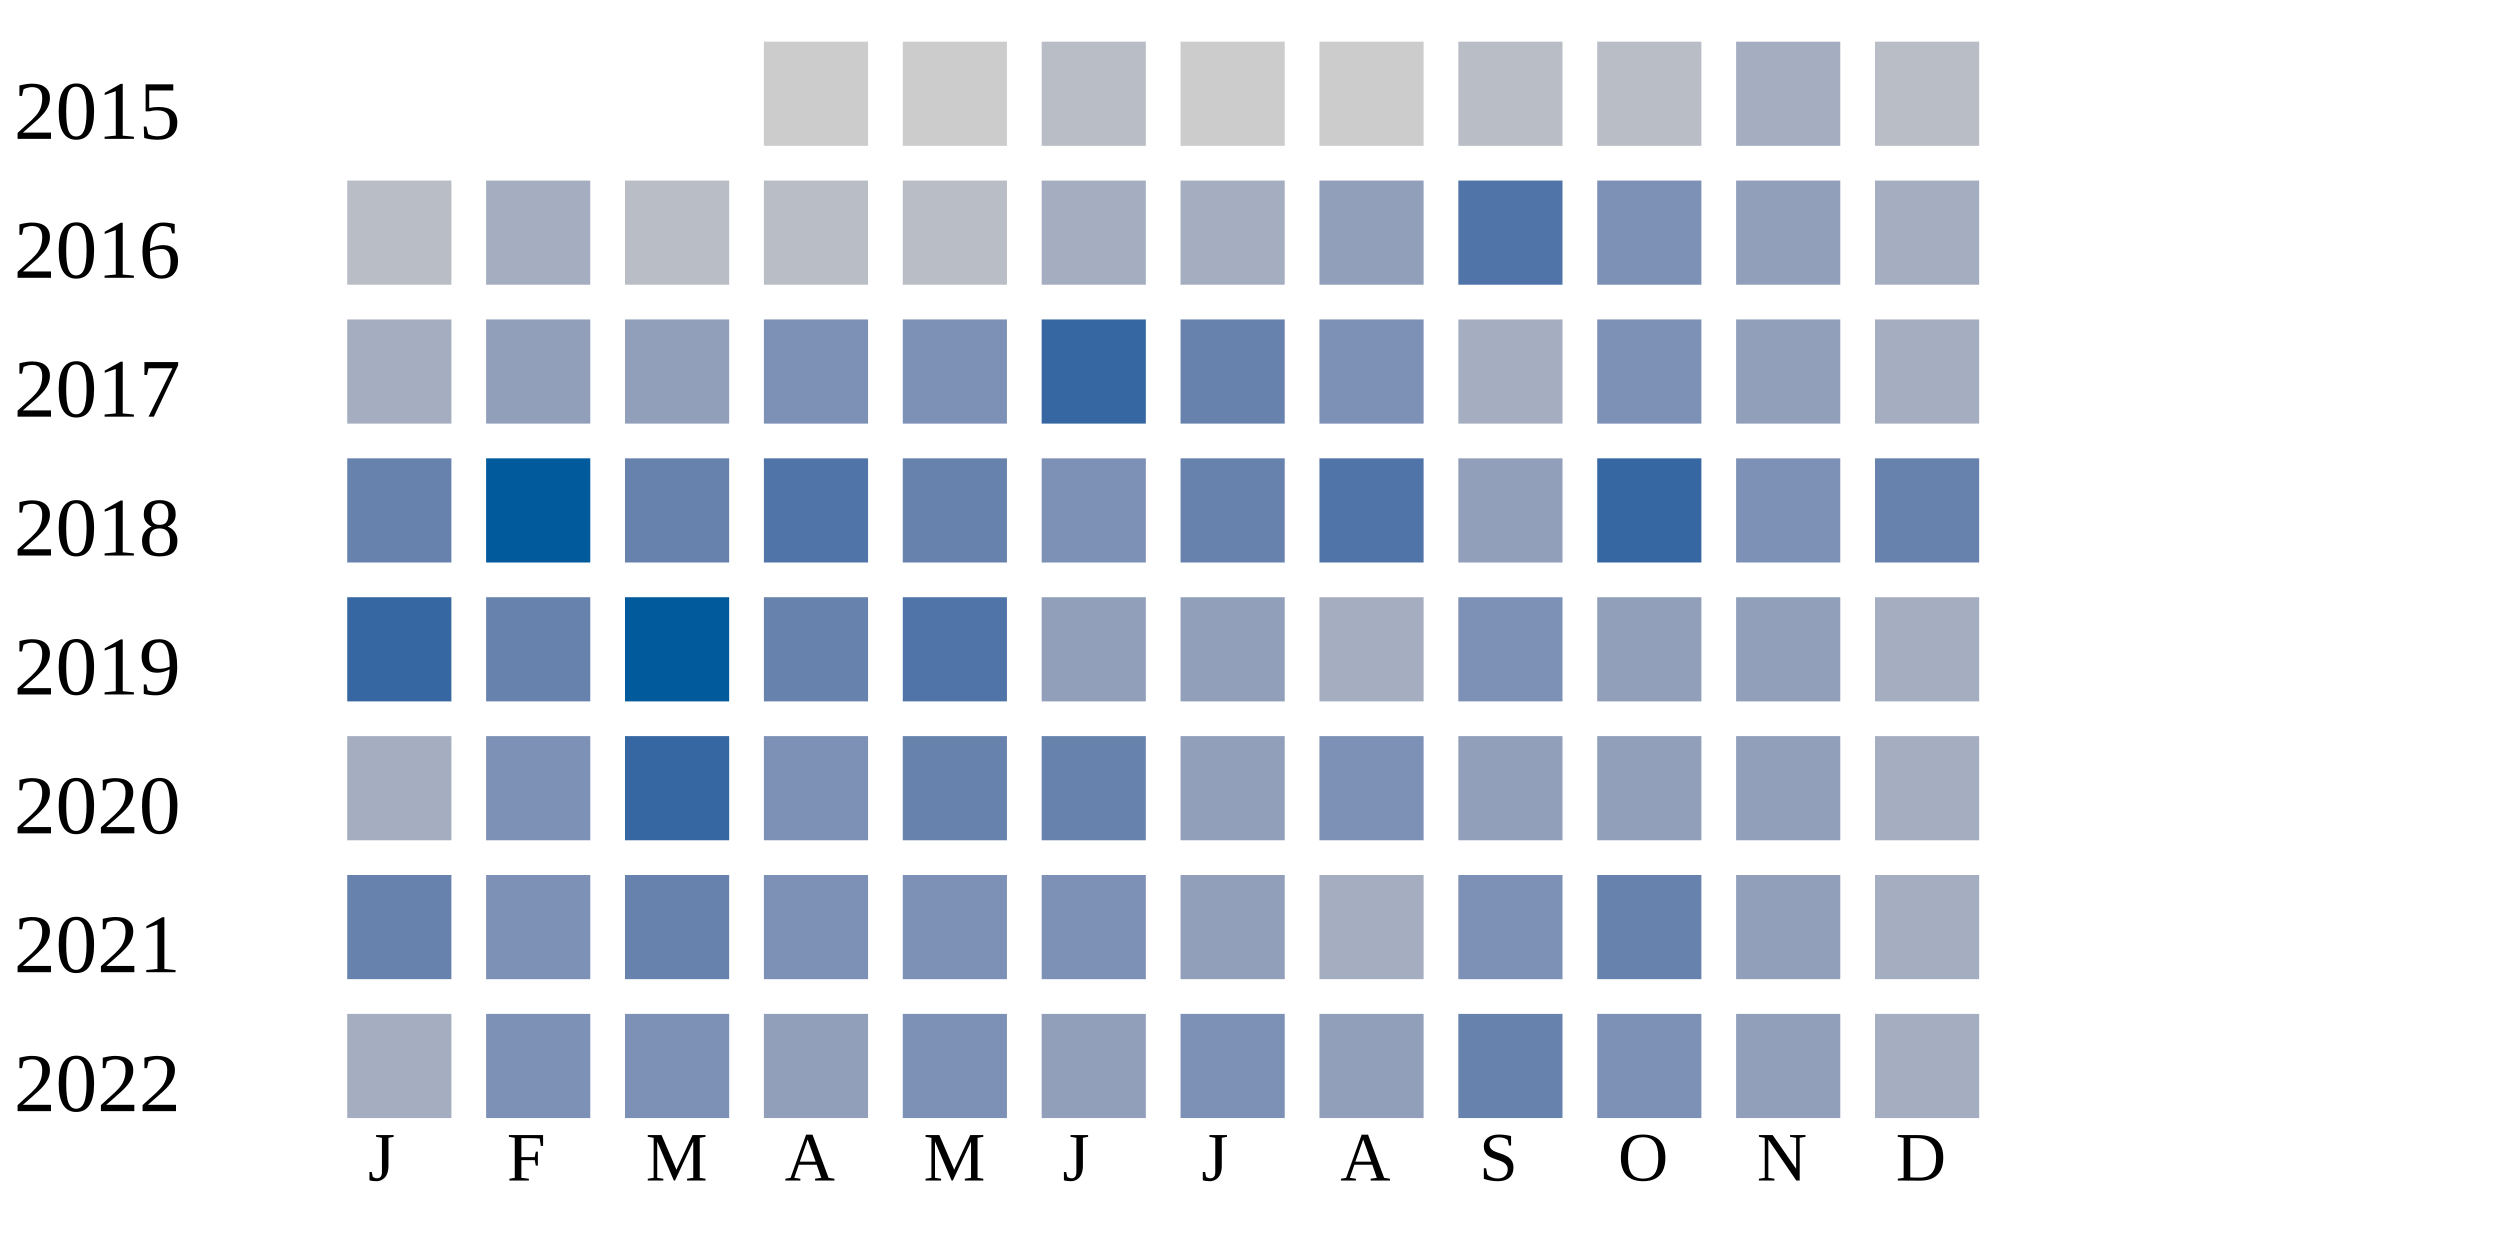
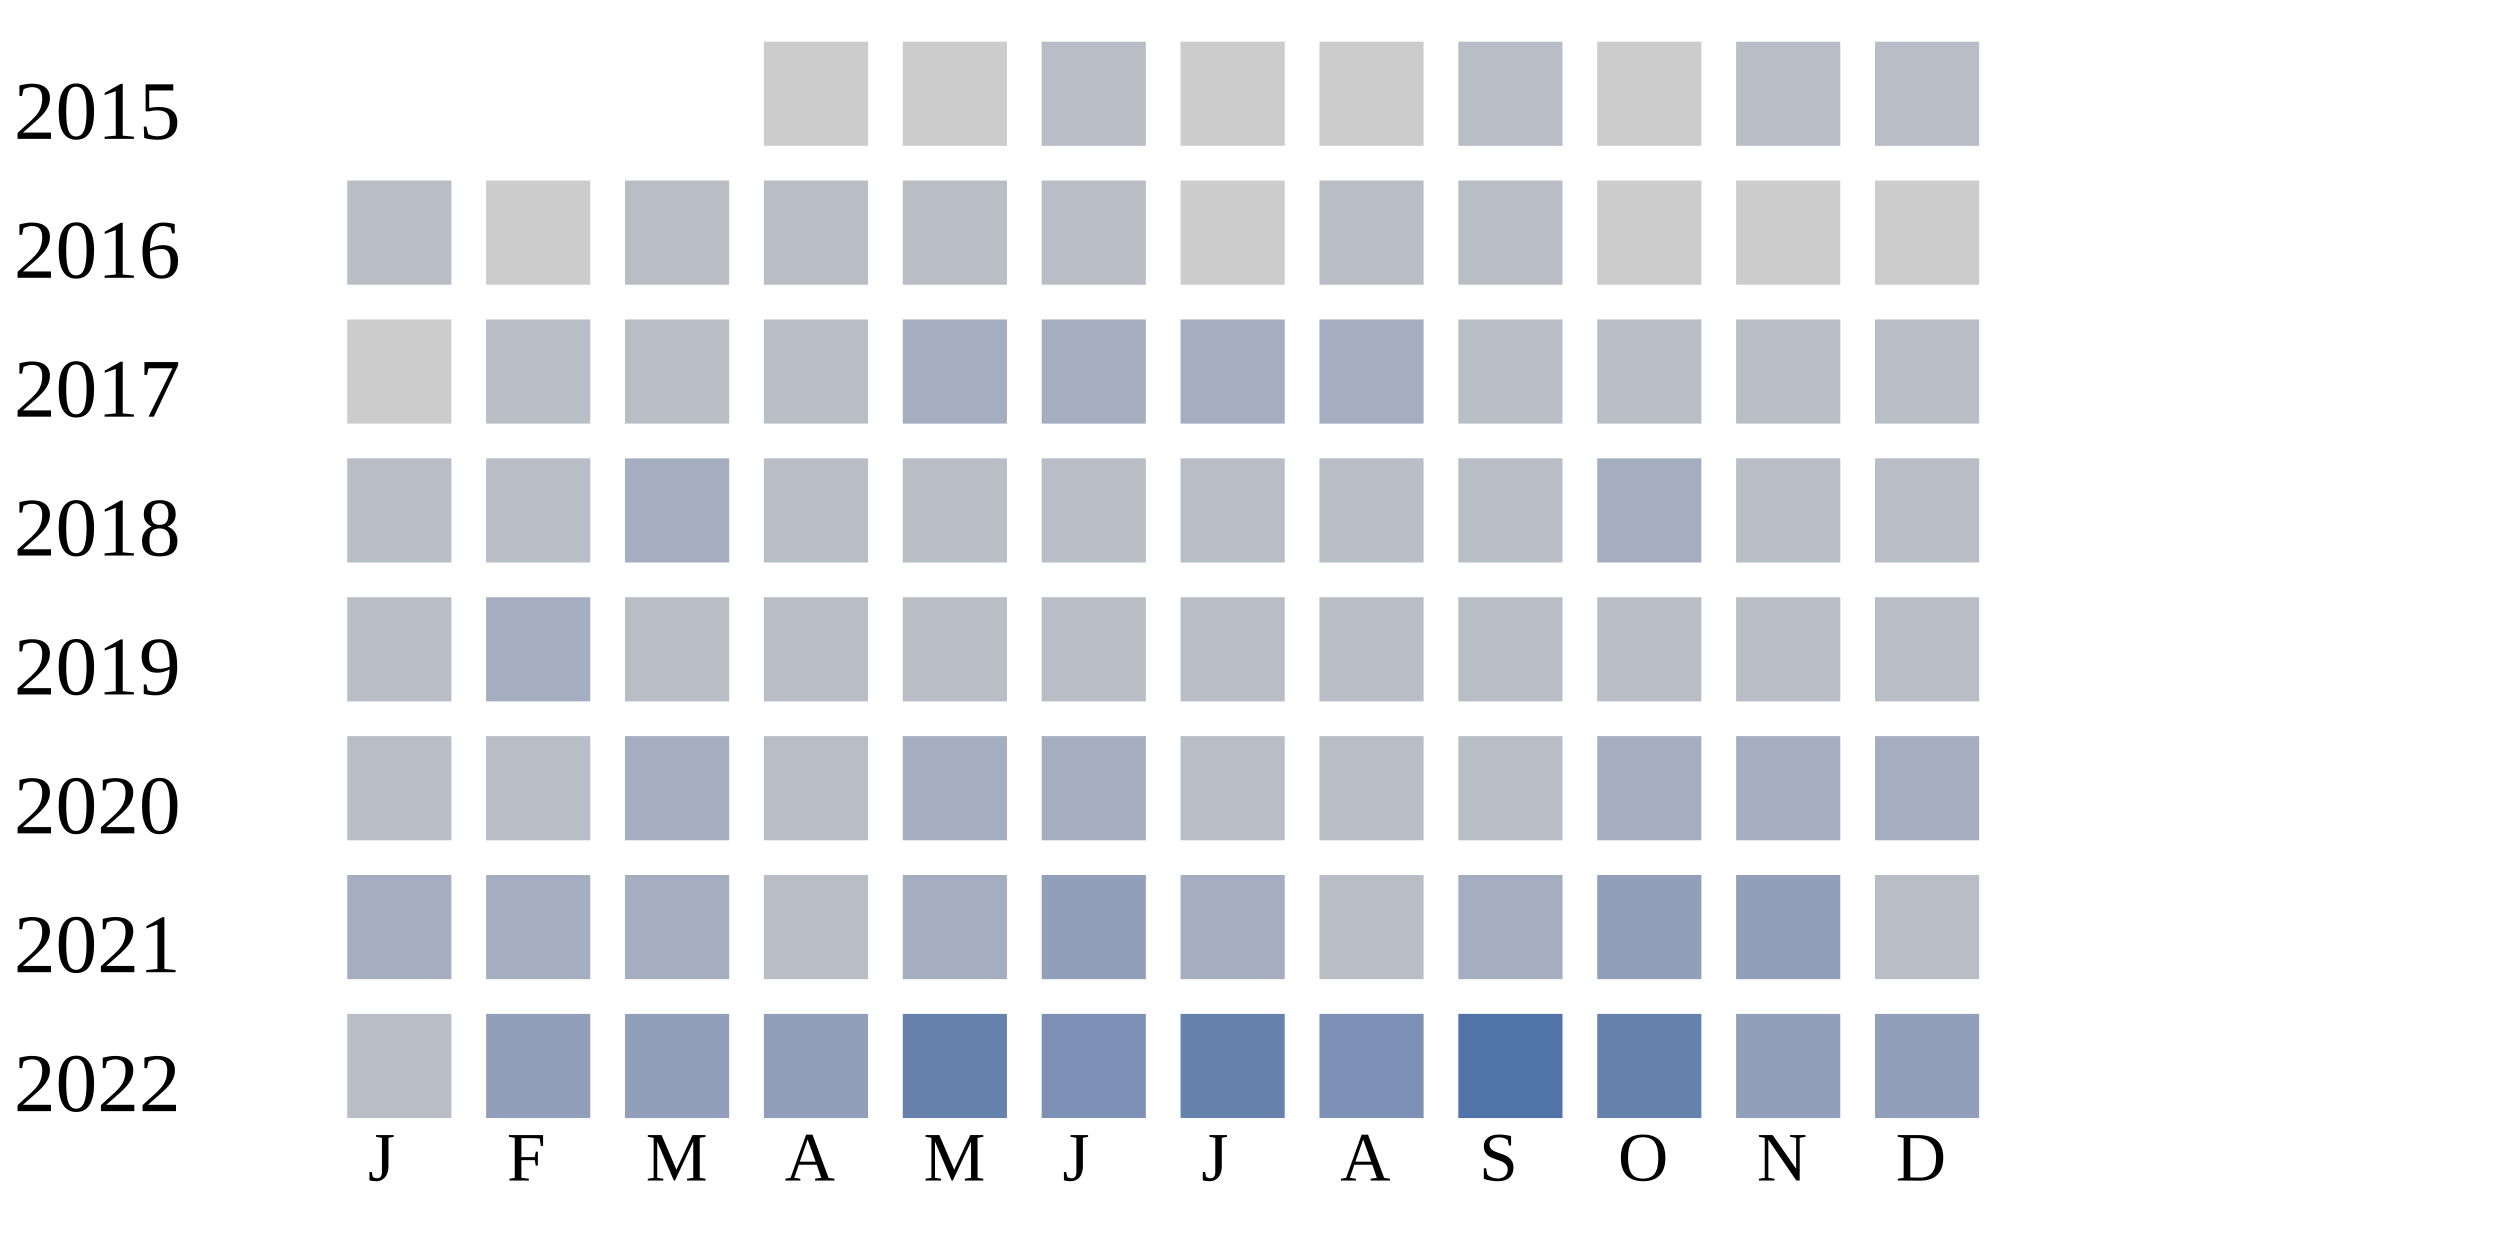
<svg xmlns="http://www.w3.org/2000/svg" width="360" height="180">
  <g transform="translate(0 0)">
    <text x="2" y="20">2015</text>
    <rect x="110" y="6" width="15" height="15" fill="#cccccc" />
    <rect x="130" y="6" width="15" height="15" fill="#cccccc" />
    <rect x="150" y="6" width="15" height="15" fill="#b9bdc6" />
    <rect x="170" y="6" width="15" height="15" fill="#cccccc" />
    <rect x="190" y="6" width="15" height="15" fill="#cccccc" />
    <rect x="210" y="6" width="15" height="15" fill="#b9bdc6" />
-     <rect x="230" y="6" width="15" height="15" fill="#b9bdc6" />
-     <rect x="250" y="6" width="15" height="15" fill="#a5aec0" />
+     <rect x="230" y="6" width="15" height="15" fill="#cccccc" />
+     <rect x="250" y="6" width="15" height="15" fill="#b9bdc6" />
    <rect x="270" y="6" width="15" height="15" fill="#b9bdc6" />
  </g>
  <g transform="translate(0 20)">
    <text x="2" y="20">2016</text>
    <rect x="50" y="6" width="15" height="15" fill="#b9bdc6" />
+     <rect x="70" y="6" width="15" height="15" fill="#cccccc" />
+     <rect x="90" y="6" width="15" height="15" fill="#b9bdc6" />
+     <rect x="110" y="6" width="15" height="15" fill="#b9bdc6" />
+     <rect x="130" y="6" width="15" height="15" fill="#b9bdc6" />
+     <rect x="150" y="6" width="15" height="15" fill="#b9bdc6" />
+     <rect x="170" y="6" width="15" height="15" fill="#cccccc" />
+     <rect x="190" y="6" width="15" height="15" fill="#b9bdc6" />
+     <rect x="210" y="6" width="15" height="15" fill="#b9bdc6" />
+     <rect x="230" y="6" width="15" height="15" fill="#cccccc" />
+     <rect x="250" y="6" width="15" height="15" fill="#cccccc" />
+     <rect x="270" y="6" width="15" height="15" fill="#cccccc" />
+   </g>
+   <g transform="translate(0 40)">
+     <text x="2" y="20">2017</text>
+     <rect x="50" y="6" width="15" height="15" fill="#cccccc" />
+     <rect x="70" y="6" width="15" height="15" fill="#b9bdc6" />
+     <rect x="90" y="6" width="15" height="15" fill="#b9bdc6" />
+     <rect x="110" y="6" width="15" height="15" fill="#b9bdc6" />
+     <rect x="130" y="6" width="15" height="15" fill="#a5aec0" />
+     <rect x="150" y="6" width="15" height="15" fill="#a5aec0" />
+     <rect x="170" y="6" width="15" height="15" fill="#a5aec0" />
+     <rect x="190" y="6" width="15" height="15" fill="#a5aec0" />
+     <rect x="210" y="6" width="15" height="15" fill="#b9bdc6" />
+     <rect x="230" y="6" width="15" height="15" fill="#b9bdc6" />
+     <rect x="250" y="6" width="15" height="15" fill="#b9bdc6" />
+     <rect x="270" y="6" width="15" height="15" fill="#b9bdc6" />
+   </g>
+   <g transform="translate(0 60)">
+     <text x="2" y="20">2018</text>
+     <rect x="50" y="6" width="15" height="15" fill="#b9bdc6" />
+     <rect x="70" y="6" width="15" height="15" fill="#b9bdc6" />
+     <rect x="90" y="6" width="15" height="15" fill="#a5aec0" />
+     <rect x="110" y="6" width="15" height="15" fill="#b9bdc6" />
+     <rect x="130" y="6" width="15" height="15" fill="#b9bdc6" />
+     <rect x="150" y="6" width="15" height="15" fill="#b9bdc6" />
+     <rect x="170" y="6" width="15" height="15" fill="#b9bdc6" />
+     <rect x="190" y="6" width="15" height="15" fill="#b9bdc6" />
+     <rect x="210" y="6" width="15" height="15" fill="#b9bdc6" />
+     <rect x="230" y="6" width="15" height="15" fill="#a5aec0" />
+     <rect x="250" y="6" width="15" height="15" fill="#b9bdc6" />
+     <rect x="270" y="6" width="15" height="15" fill="#b9bdc6" />
+   </g>
+   <g transform="translate(0 80)">
+     <text x="2" y="20">2019</text>
+     <rect x="50" y="6" width="15" height="15" fill="#b9bdc6" />
    <rect x="70" y="6" width="15" height="15" fill="#a5aec0" />
    <rect x="90" y="6" width="15" height="15" fill="#b9bdc6" />
    <rect x="110" y="6" width="15" height="15" fill="#b9bdc6" />
    <rect x="130" y="6" width="15" height="15" fill="#b9bdc6" />
-     <rect x="150" y="6" width="15" height="15" fill="#a5aec0" />
-     <rect x="170" y="6" width="15" height="15" fill="#a5aec0" />
-     <rect x="190" y="6" width="15" height="15" fill="#919fba" />
-     <rect x="210" y="6" width="15" height="15" fill="#5174a8" />
-     <rect x="230" y="6" width="15" height="15" fill="#7d90b5" />
-     <rect x="250" y="6" width="15" height="15" fill="#919fba" />
-     <rect x="270" y="6" width="15" height="15" fill="#a5aec0" />
-   </g>
-   <g transform="translate(0 40)">
-     <text x="2" y="20">2017</text>
-     <rect x="50" y="6" width="15" height="15" fill="#a5aec0" />
-     <rect x="70" y="6" width="15" height="15" fill="#919fba" />
-     <rect x="90" y="6" width="15" height="15" fill="#919fba" />
-     <rect x="110" y="6" width="15" height="15" fill="#7d90b5" />
-     <rect x="130" y="6" width="15" height="15" fill="#7d90b5" />
-     <rect x="150" y="6" width="15" height="15" fill="#3667a2" />
-     <rect x="170" y="6" width="15" height="15" fill="#6882ae" />
-     <rect x="190" y="6" width="15" height="15" fill="#7d90b5" />
-     <rect x="210" y="6" width="15" height="15" fill="#a5aec0" />
-     <rect x="230" y="6" width="15" height="15" fill="#7d90b5" />
-     <rect x="250" y="6" width="15" height="15" fill="#919fba" />
-     <rect x="270" y="6" width="15" height="15" fill="#a5aec0" />
-   </g>
-   <g transform="translate(0 60)">
-     <text x="2" y="20">2018</text>
-     <rect x="50" y="6" width="15" height="15" fill="#6882ae" />
-     <rect x="70" y="6" width="15" height="15" fill="#005a9c" />
-     <rect x="90" y="6" width="15" height="15" fill="#6882ae" />
-     <rect x="110" y="6" width="15" height="15" fill="#5174a8" />
-     <rect x="130" y="6" width="15" height="15" fill="#6882ae" />
-     <rect x="150" y="6" width="15" height="15" fill="#7d90b5" />
-     <rect x="170" y="6" width="15" height="15" fill="#6882ae" />
-     <rect x="190" y="6" width="15" height="15" fill="#5174a8" />
-     <rect x="210" y="6" width="15" height="15" fill="#919fba" />
-     <rect x="230" y="6" width="15" height="15" fill="#3667a2" />
-     <rect x="250" y="6" width="15" height="15" fill="#7d90b5" />
-     <rect x="270" y="6" width="15" height="15" fill="#6882ae" />
-   </g>
-   <g transform="translate(0 80)">
-     <text x="2" y="20">2019</text>
-     <rect x="50" y="6" width="15" height="15" fill="#3667a2" />
-     <rect x="70" y="6" width="15" height="15" fill="#6882ae" />
-     <rect x="90" y="6" width="15" height="15" fill="#005a9c" />
-     <rect x="110" y="6" width="15" height="15" fill="#6882ae" />
-     <rect x="130" y="6" width="15" height="15" fill="#5174a8" />
-     <rect x="150" y="6" width="15" height="15" fill="#919fba" />
-     <rect x="170" y="6" width="15" height="15" fill="#919fba" />
-     <rect x="190" y="6" width="15" height="15" fill="#a5aec0" />
-     <rect x="210" y="6" width="15" height="15" fill="#7d90b5" />
-     <rect x="230" y="6" width="15" height="15" fill="#919fba" />
-     <rect x="250" y="6" width="15" height="15" fill="#919fba" />
-     <rect x="270" y="6" width="15" height="15" fill="#a5aec0" />
+     <rect x="150" y="6" width="15" height="15" fill="#b9bdc6" />
+     <rect x="170" y="6" width="15" height="15" fill="#b9bdc6" />
+     <rect x="190" y="6" width="15" height="15" fill="#b9bdc6" />
+     <rect x="210" y="6" width="15" height="15" fill="#b9bdc6" />
+     <rect x="230" y="6" width="15" height="15" fill="#b9bdc6" />
+     <rect x="250" y="6" width="15" height="15" fill="#b9bdc6" />
+     <rect x="270" y="6" width="15" height="15" fill="#b9bdc6" />
  </g>
  <g transform="translate(0 100)">
    <text x="2" y="20">2020</text>
-     <rect x="50" y="6" width="15" height="15" fill="#a5aec0" />
-     <rect x="70" y="6" width="15" height="15" fill="#7d90b5" />
-     <rect x="90" y="6" width="15" height="15" fill="#3667a2" />
-     <rect x="110" y="6" width="15" height="15" fill="#7d90b5" />
-     <rect x="130" y="6" width="15" height="15" fill="#6882ae" />
-     <rect x="150" y="6" width="15" height="15" fill="#6882ae" />
-     <rect x="170" y="6" width="15" height="15" fill="#919fba" />
-     <rect x="190" y="6" width="15" height="15" fill="#7d90b5" />
-     <rect x="210" y="6" width="15" height="15" fill="#919fba" />
-     <rect x="230" y="6" width="15" height="15" fill="#919fba" />
-     <rect x="250" y="6" width="15" height="15" fill="#919fba" />
+     <rect x="50" y="6" width="15" height="15" fill="#b9bdc6" />
+     <rect x="70" y="6" width="15" height="15" fill="#b9bdc6" />
+     <rect x="90" y="6" width="15" height="15" fill="#a5aec0" />
+     <rect x="110" y="6" width="15" height="15" fill="#b9bdc6" />
+     <rect x="130" y="6" width="15" height="15" fill="#a5aec0" />
+     <rect x="150" y="6" width="15" height="15" fill="#a5aec0" />
+     <rect x="170" y="6" width="15" height="15" fill="#b9bdc6" />
+     <rect x="190" y="6" width="15" height="15" fill="#b9bdc6" />
+     <rect x="210" y="6" width="15" height="15" fill="#b9bdc6" />
+     <rect x="230" y="6" width="15" height="15" fill="#a5aec0" />
+     <rect x="250" y="6" width="15" height="15" fill="#a5aec0" />
    <rect x="270" y="6" width="15" height="15" fill="#a5aec0" />
  </g>
  <g transform="translate(0 120)">
    <text x="2" y="20">2021</text>
-     <rect x="50" y="6" width="15" height="15" fill="#6882ae" />
-     <rect x="70" y="6" width="15" height="15" fill="#7d90b5" />
-     <rect x="90" y="6" width="15" height="15" fill="#6882ae" />
-     <rect x="110" y="6" width="15" height="15" fill="#7d90b5" />
-     <rect x="130" y="6" width="15" height="15" fill="#7d90b5" />
-     <rect x="150" y="6" width="15" height="15" fill="#7d90b5" />
-     <rect x="170" y="6" width="15" height="15" fill="#919fba" />
-     <rect x="190" y="6" width="15" height="15" fill="#a5aec0" />
-     <rect x="210" y="6" width="15" height="15" fill="#7d90b5" />
-     <rect x="230" y="6" width="15" height="15" fill="#6882ae" />
+     <rect x="50" y="6" width="15" height="15" fill="#a5aec0" />
+     <rect x="70" y="6" width="15" height="15" fill="#a5aec0" />
+     <rect x="90" y="6" width="15" height="15" fill="#a5aec0" />
+     <rect x="110" y="6" width="15" height="15" fill="#b9bdc6" />
+     <rect x="130" y="6" width="15" height="15" fill="#a5aec0" />
+     <rect x="150" y="6" width="15" height="15" fill="#919fba" />
+     <rect x="170" y="6" width="15" height="15" fill="#a5aec0" />
+     <rect x="190" y="6" width="15" height="15" fill="#b9bdc6" />
+     <rect x="210" y="6" width="15" height="15" fill="#a5aec0" />
+     <rect x="230" y="6" width="15" height="15" fill="#919fba" />
    <rect x="250" y="6" width="15" height="15" fill="#919fba" />
-     <rect x="270" y="6" width="15" height="15" fill="#a5aec0" />
+     <rect x="270" y="6" width="15" height="15" fill="#b9bdc6" />
  </g>
  <g transform="translate(0 140)">
    <text x="2" y="20">2022</text>
-     <rect x="50" y="6" width="15" height="15" fill="#a5aec0" />
-     <rect x="70" y="6" width="15" height="15" fill="#7d90b5" />
-     <rect x="90" y="6" width="15" height="15" fill="#7d90b5" />
+     <rect x="50" y="6" width="15" height="15" fill="#b9bdc6" />
+     <rect x="70" y="6" width="15" height="15" fill="#919fba" />
+     <rect x="90" y="6" width="15" height="15" fill="#919fba" />
    <rect x="110" y="6" width="15" height="15" fill="#919fba" />
-     <rect x="130" y="6" width="15" height="15" fill="#7d90b5" />
-     <rect x="150" y="6" width="15" height="15" fill="#919fba" />
-     <rect x="170" y="6" width="15" height="15" fill="#7d90b5" />
-     <rect x="190" y="6" width="15" height="15" fill="#919fba" />
-     <rect x="210" y="6" width="15" height="15" fill="#6882ae" />
-     <rect x="230" y="6" width="15" height="15" fill="#7d90b5" />
+     <rect x="130" y="6" width="15" height="15" fill="#6882ae" />
+     <rect x="150" y="6" width="15" height="15" fill="#7d90b5" />
+     <rect x="170" y="6" width="15" height="15" fill="#6882ae" />
+     <rect x="190" y="6" width="15" height="15" fill="#7d90b5" />
+     <rect x="210" y="6" width="15" height="15" fill="#5174a8" />
+     <rect x="230" y="6" width="15" height="15" fill="#6882ae" />
    <rect x="250" y="6" width="15" height="15" fill="#919fba" />
-     <rect x="270" y="6" width="15" height="15" fill="#a5aec0" />
+     <rect x="270" y="6" width="15" height="15" fill="#919fba" />
  </g>
  <text style="font-size: 10px; text-align: center" x="53" y="170">J</text>
  <text style="font-size: 10px; text-align: center" x="73" y="170">F</text>
  <text style="font-size: 10px; text-align: center" x="93" y="170">M</text>
  <text style="font-size: 10px; text-align: center" x="113" y="170">A</text>
  <text style="font-size: 10px; text-align: center" x="133" y="170">M</text>
  <text style="font-size: 10px; text-align: center" x="153" y="170">J</text>
  <text style="font-size: 10px; text-align: center" x="173" y="170">J</text>
  <text style="font-size: 10px; text-align: center" x="193" y="170">A</text>
  <text style="font-size: 10px; text-align: center" x="213" y="170">S</text>
  <text style="font-size: 10px; text-align: center" x="233" y="170">O</text>
  <text style="font-size: 10px; text-align: center" x="253" y="170">N</text>
  <text style="font-size: 10px; text-align: center" x="273" y="170">D</text>
  <text style="font-size: 10px;" x="155" y="189">Less</text>
  <rect fill="#b9bdc6" width="10" height="10" x="180" y="180" />
  <rect fill="#919fba" width="10" height="10" x="195" y="180" />
  <rect fill="#6882ae" width="10" height="10" x="210" y="180" />
  <rect fill="#005a9c" width="10" height="10" x="225" y="180" />
  <text x="240" y="189" style="font-size: 10px;">More</text>
</svg>
